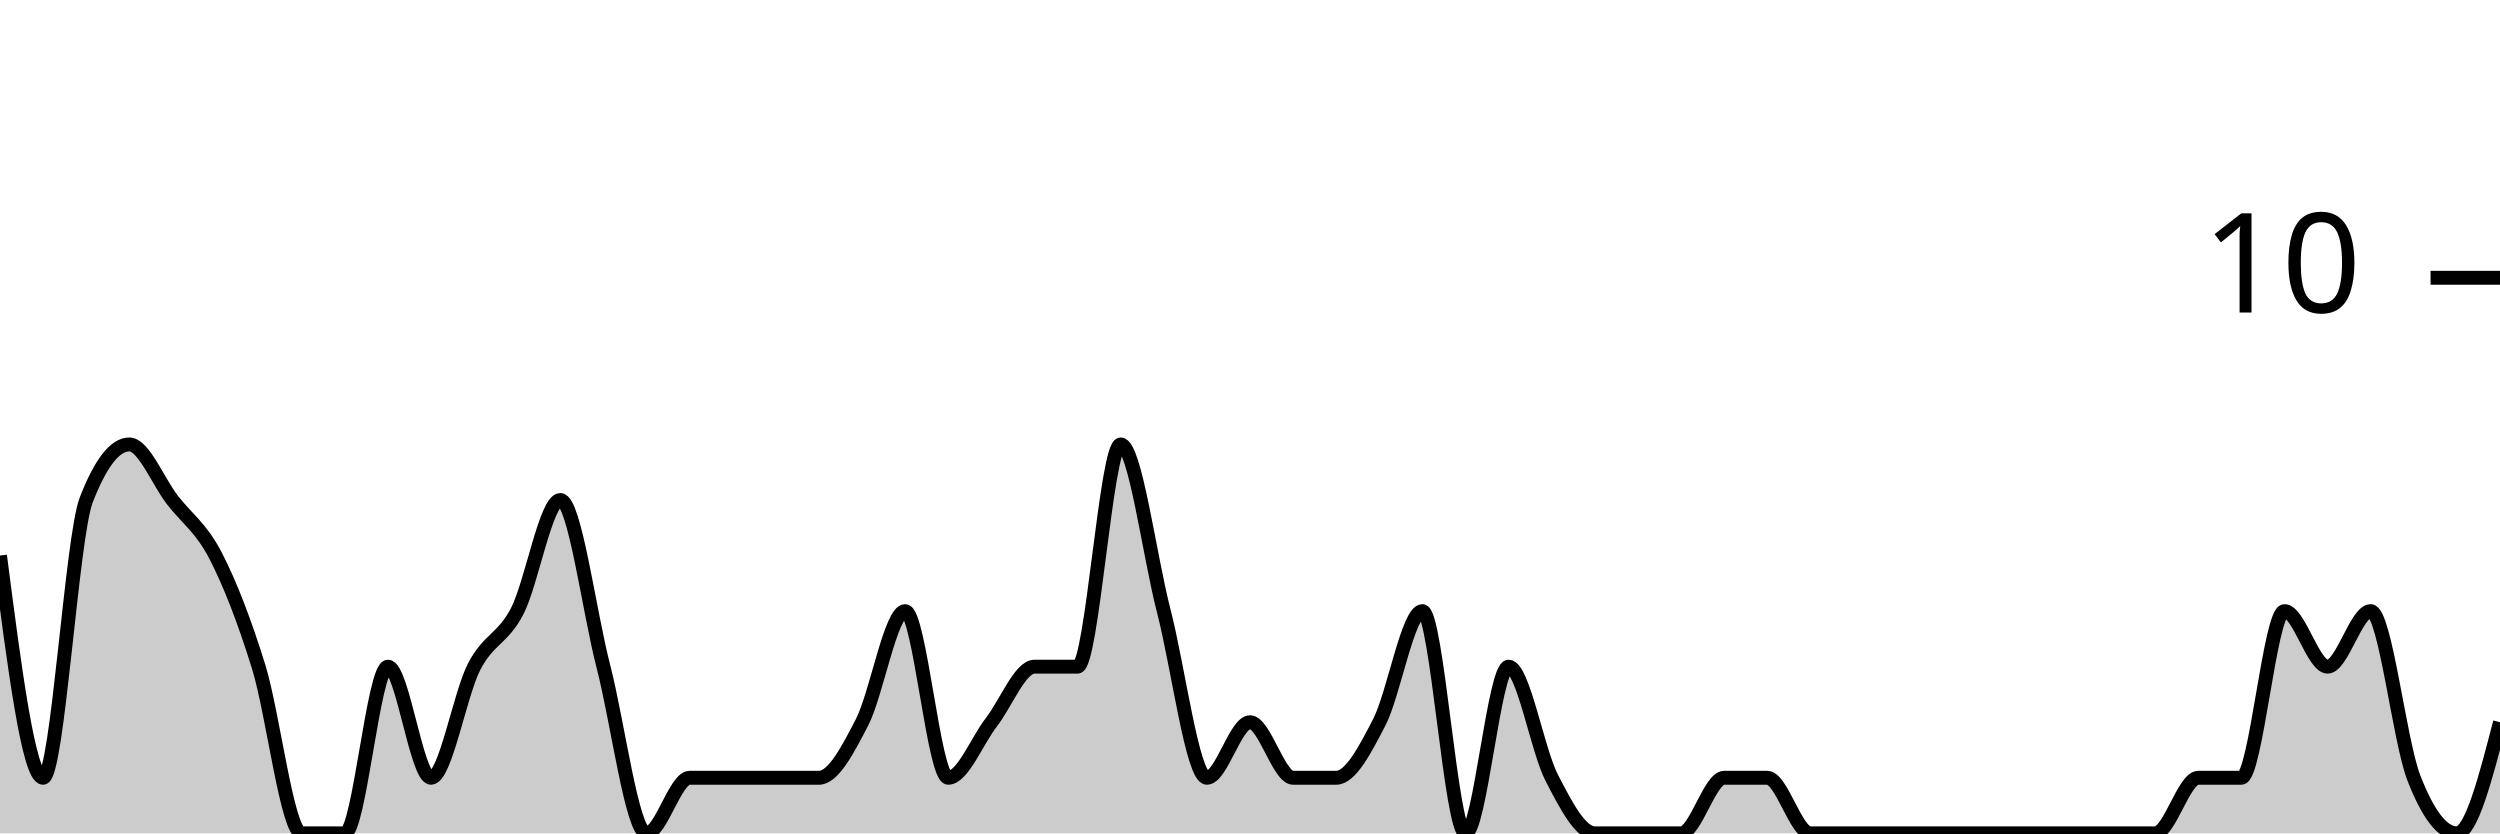
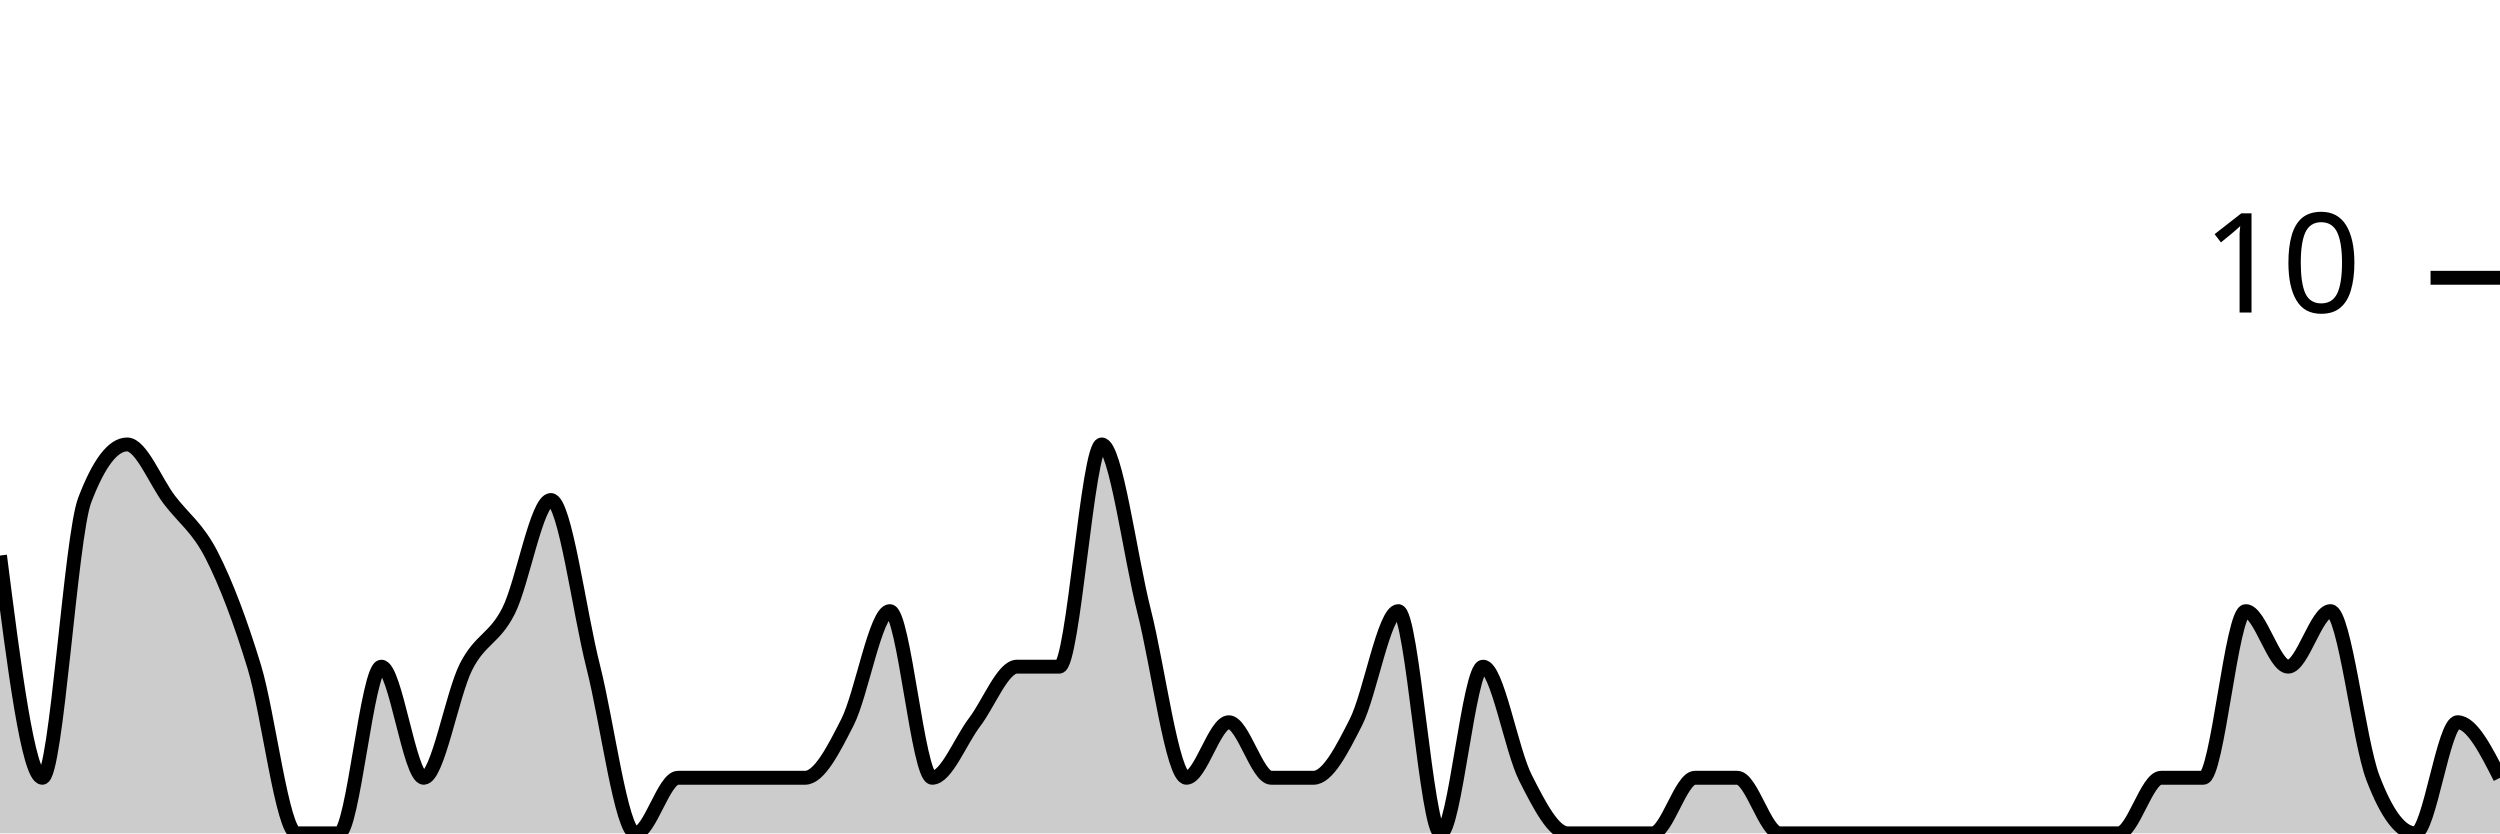
<svg xmlns="http://www.w3.org/2000/svg" viewBox="0 0 180 60">
  <g transform="translate(0,20)">
-     <path class="area" fill="rgba(0, 0, 0, 0.2)" d="M0,20C1.034,28,2.069,36,3.103,36C4.138,36,5.172,18.667,6.207,16C7.241,13.333,8.276,12,9.31,12C10.345,12,11.379,14.667,12.414,16C13.448,17.333,14.483,18,15.517,20C16.552,22,17.586,24.667,18.621,28C19.655,31.333,20.69,40,21.724,40C22.759,40,23.793,40,24.828,40C25.862,40,26.897,28,27.931,28C28.966,28,30,36,31.034,36C32.069,36,33.103,30,34.138,28C35.172,26,36.207,26,37.241,24C38.276,22,39.31,16,40.345,16C41.379,16,42.414,24,43.448,28C44.483,32,45.517,40,46.552,40C47.586,40,48.621,36,49.655,36C50.69,36,51.724,36,52.759,36C53.793,36,54.828,36,55.862,36C56.897,36,57.931,36,58.966,36C60,36,61.034,34,62.069,32C63.103,30,64.138,24,65.172,24C66.207,24,67.241,36,68.276,36C69.31,36,70.345,33.333,71.379,32C72.414,30.667,73.448,28,74.483,28C75.517,28,76.552,28,77.586,28C78.621,28,79.655,12,80.69,12C81.724,12,82.759,20,83.793,24C84.828,28,85.862,36,86.897,36C87.931,36,88.966,32,90,32C91.034,32,92.069,36,93.103,36C94.138,36,95.172,36,96.207,36C97.241,36,98.276,34,99.31,32C100.345,30,101.379,24,102.414,24C103.448,24,104.483,40,105.517,40C106.552,40,107.586,28,108.621,28C109.655,28,110.69,34,111.724,36C112.759,38,113.793,40,114.828,40C115.862,40,116.897,40,117.931,40C118.966,40,120,40,121.034,40C122.069,40,123.103,36,124.138,36C125.172,36,126.207,36,127.241,36C128.276,36,129.31,40,130.345,40C131.379,40,132.414,40,133.448,40C134.483,40,135.517,40,136.552,40C137.586,40,138.621,40,139.655,40C140.69,40,141.724,40,142.759,40C143.793,40,144.828,40,145.862,40C146.897,40,147.931,40,148.966,40C150,40,151.034,40,152.069,40C153.103,40,154.138,40,155.172,40C156.207,40,157.241,36,158.276,36C159.31,36,160.345,36,161.379,36C162.414,36,163.448,24,164.483,24C165.517,24,166.552,28,167.586,28C168.621,28,169.655,24,170.69,24C171.724,24,172.759,33.333,173.793,36C174.828,38.667,175.862,40,176.897,40C177.931,40,178.966,36,180,32L180,40C178.966,40,177.931,40,176.897,40C175.862,40,174.828,40,173.793,40C172.759,40,171.724,40,170.69,40C169.655,40,168.621,40,167.586,40C166.552,40,165.517,40,164.483,40C163.448,40,162.414,40,161.379,40C160.345,40,159.31,40,158.276,40C157.241,40,156.207,40,155.172,40C154.138,40,153.103,40,152.069,40C151.034,40,150,40,148.966,40C147.931,40,146.897,40,145.862,40C144.828,40,143.793,40,142.759,40C141.724,40,140.69,40,139.655,40C138.621,40,137.586,40,136.552,40C135.517,40,134.483,40,133.448,40C132.414,40,131.379,40,130.345,40C129.31,40,128.276,40,127.241,40C126.207,40,125.172,40,124.138,40C123.103,40,122.069,40,121.034,40C120,40,118.966,40,117.931,40C116.897,40,115.862,40,114.828,40C113.793,40,112.759,40,111.724,40C110.69,40,109.655,40,108.621,40C107.586,40,106.552,40,105.517,40C104.483,40,103.448,40,102.414,40C101.379,40,100.345,40,99.31,40C98.276,40,97.241,40,96.207,40C95.172,40,94.138,40,93.103,40C92.069,40,91.034,40,90,40C88.966,40,87.931,40,86.897,40C85.862,40,84.828,40,83.793,40C82.759,40,81.724,40,80.69,40C79.655,40,78.621,40,77.586,40C76.552,40,75.517,40,74.483,40C73.448,40,72.414,40,71.379,40C70.345,40,69.31,40,68.276,40C67.241,40,66.207,40,65.172,40C64.138,40,63.103,40,62.069,40C61.034,40,60,40,58.966,40C57.931,40,56.897,40,55.862,40C54.828,40,53.793,40,52.759,40C51.724,40,50.69,40,49.655,40C48.621,40,47.586,40,46.552,40C45.517,40,44.483,40,43.448,40C42.414,40,41.379,40,40.345,40C39.31,40,38.276,40,37.241,40C36.207,40,35.172,40,34.138,40C33.103,40,32.069,40,31.034,40C30,40,28.966,40,27.931,40C26.897,40,25.862,40,24.828,40C23.793,40,22.759,40,21.724,40C20.69,40,19.655,40,18.621,40C17.586,40,16.552,40,15.517,40C14.483,40,13.448,40,12.414,40C11.379,40,10.345,40,9.31,40C8.276,40,7.241,40,6.207,40C5.172,40,4.138,40,3.103,40C2.069,40,1.034,40,0,40Z" />
-     <path class="line" stroke="black" fill="none" d="M0,20C1.034,28,2.069,36,3.103,36C4.138,36,5.172,18.667,6.207,16C7.241,13.333,8.276,12,9.31,12C10.345,12,11.379,14.667,12.414,16C13.448,17.333,14.483,18,15.517,20C16.552,22,17.586,24.667,18.621,28C19.655,31.333,20.69,40,21.724,40C22.759,40,23.793,40,24.828,40C25.862,40,26.897,28,27.931,28C28.966,28,30,36,31.034,36C32.069,36,33.103,30,34.138,28C35.172,26,36.207,26,37.241,24C38.276,22,39.31,16,40.345,16C41.379,16,42.414,24,43.448,28C44.483,32,45.517,40,46.552,40C47.586,40,48.621,36,49.655,36C50.69,36,51.724,36,52.759,36C53.793,36,54.828,36,55.862,36C56.897,36,57.931,36,58.966,36C60,36,61.034,34,62.069,32C63.103,30,64.138,24,65.172,24C66.207,24,67.241,36,68.276,36C69.31,36,70.345,33.333,71.379,32C72.414,30.667,73.448,28,74.483,28C75.517,28,76.552,28,77.586,28C78.621,28,79.655,12,80.69,12C81.724,12,82.759,20,83.793,24C84.828,28,85.862,36,86.897,36C87.931,36,88.966,32,90,32C91.034,32,92.069,36,93.103,36C94.138,36,95.172,36,96.207,36C97.241,36,98.276,34,99.31,32C100.345,30,101.379,24,102.414,24C103.448,24,104.483,40,105.517,40C106.552,40,107.586,28,108.621,28C109.655,28,110.69,34,111.724,36C112.759,38,113.793,40,114.828,40C115.862,40,116.897,40,117.931,40C118.966,40,120,40,121.034,40C122.069,40,123.103,36,124.138,36C125.172,36,126.207,36,127.241,36C128.276,36,129.31,40,130.345,40C131.379,40,132.414,40,133.448,40C134.483,40,135.517,40,136.552,40C137.586,40,138.621,40,139.655,40C140.69,40,141.724,40,142.759,40C143.793,40,144.828,40,145.862,40C146.897,40,147.931,40,148.966,40C150,40,151.034,40,152.069,40C153.103,40,154.138,40,155.172,40C156.207,40,157.241,36,158.276,36C159.31,36,160.345,36,161.379,36C162.414,36,163.448,24,164.483,24C165.517,24,166.552,28,167.586,28C168.621,28,169.655,24,170.69,24C171.724,24,172.759,33.333,173.793,36C174.828,38.667,175.862,40,176.897,40C177.931,40,178.966,36,180,32" />
+     <path class="area" fill="rgba(0, 0, 0, 0.2)" d="M0,20C1.017,28,2.034,36,3.051,36C4.068,36,5.085,18.667,6.102,16C7.119,13.333,8.136,12,9.153,12C10.169,12,11.186,14.667,12.203,16C13.22,17.333,14.237,18,15.254,20C16.271,22,17.288,24.667,18.305,28C19.322,31.333,20.339,40,21.356,40C22.373,40,23.39,40,24.407,40C25.424,40,26.441,28,27.458,28C28.475,28,29.492,36,30.508,36C31.525,36,32.542,30,33.559,28C34.576,26,35.593,26,36.61,24C37.627,22,38.644,16,39.661,16C40.678,16,41.695,24,42.712,28C43.729,32,44.746,40,45.763,40C46.78,40,47.797,36,48.814,36C49.831,36,50.847,36,51.864,36C52.881,36,53.898,36,54.915,36C55.932,36,56.949,36,57.966,36C58.983,36,60,34,61.017,32C62.034,30,63.051,24,64.068,24C65.085,24,66.102,36,67.119,36C68.136,36,69.153,33.333,70.169,32C71.186,30.667,72.203,28,73.22,28C74.237,28,75.254,28,76.271,28C77.288,28,78.305,12,79.322,12C80.339,12,81.356,20,82.373,24C83.39,28,84.407,36,85.424,36C86.441,36,87.458,32,88.475,32C89.492,32,90.508,36,91.525,36C92.542,36,93.559,36,94.576,36C95.593,36,96.61,34,97.627,32C98.644,30,99.661,24,100.678,24C101.695,24,102.712,40,103.729,40C104.746,40,105.763,28,106.78,28C107.797,28,108.814,34,109.831,36C110.847,38,111.864,40,112.881,40C113.898,40,114.915,40,115.932,40C116.949,40,117.966,40,118.983,40C120,40,121.017,36,122.034,36C123.051,36,124.068,36,125.085,36C126.102,36,127.119,40,128.136,40C129.153,40,130.169,40,131.186,40C132.203,40,133.22,40,134.237,40C135.254,40,136.271,40,137.288,40C138.305,40,139.322,40,140.339,40C141.356,40,142.373,40,143.39,40C144.407,40,145.424,40,146.441,40C147.458,40,148.475,40,149.492,40C150.508,40,151.525,40,152.542,40C153.559,40,154.576,36,155.593,36C156.61,36,157.627,36,158.644,36C159.661,36,160.678,24,161.695,24C162.712,24,163.729,28,164.746,28C165.763,28,166.78,24,167.797,24C168.814,24,169.831,33.333,170.847,36C171.864,38.667,172.881,40,173.898,40C174.915,40,175.932,32,176.949,32C177.966,32,178.983,34,180,36L180,40C178.983,40,177.966,40,176.949,40C175.932,40,174.915,40,173.898,40C172.881,40,171.864,40,170.847,40C169.831,40,168.814,40,167.797,40C166.78,40,165.763,40,164.746,40C163.729,40,162.712,40,161.695,40C160.678,40,159.661,40,158.644,40C157.627,40,156.61,40,155.593,40C154.576,40,153.559,40,152.542,40C151.525,40,150.508,40,149.492,40C148.475,40,147.458,40,146.441,40C145.424,40,144.407,40,143.39,40C142.373,40,141.356,40,140.339,40C139.322,40,138.305,40,137.288,40C136.271,40,135.254,40,134.237,40C133.22,40,132.203,40,131.186,40C130.169,40,129.153,40,128.136,40C127.119,40,126.102,40,125.085,40C124.068,40,123.051,40,122.034,40C121.017,40,120,40,118.983,40C117.966,40,116.949,40,115.932,40C114.915,40,113.898,40,112.881,40C111.864,40,110.847,40,109.831,40C108.814,40,107.797,40,106.78,40C105.763,40,104.746,40,103.729,40C102.712,40,101.695,40,100.678,40C99.661,40,98.644,40,97.627,40C96.61,40,95.593,40,94.576,40C93.559,40,92.542,40,91.525,40C90.508,40,89.492,40,88.475,40C87.458,40,86.441,40,85.424,40C84.407,40,83.39,40,82.373,40C81.356,40,80.339,40,79.322,40C78.305,40,77.288,40,76.271,40C75.254,40,74.237,40,73.22,40C72.203,40,71.186,40,70.169,40C69.153,40,68.136,40,67.119,40C66.102,40,65.085,40,64.068,40C63.051,40,62.034,40,61.017,40C60,40,58.983,40,57.966,40C56.949,40,55.932,40,54.915,40C53.898,40,52.881,40,51.864,40C50.847,40,49.831,40,48.814,40C47.797,40,46.78,40,45.763,40C44.746,40,43.729,40,42.712,40C41.695,40,40.678,40,39.661,40C38.644,40,37.627,40,36.61,40C35.593,40,34.576,40,33.559,40C32.542,40,31.525,40,30.508,40C29.492,40,28.475,40,27.458,40C26.441,40,25.424,40,24.407,40C23.39,40,22.373,40,21.356,40C20.339,40,19.322,40,18.305,40C17.288,40,16.271,40,15.254,40C14.237,40,13.22,40,12.203,40C11.186,40,10.169,40,9.153,40C8.136,40,7.119,40,6.102,40C5.085,40,4.068,40,3.051,40C2.034,40,1.017,40,0,40Z" />
+     <path class="line" stroke="black" fill="none" d="M0,20C1.017,28,2.034,36,3.051,36C4.068,36,5.085,18.667,6.102,16C7.119,13.333,8.136,12,9.153,12C10.169,12,11.186,14.667,12.203,16C13.22,17.333,14.237,18,15.254,20C16.271,22,17.288,24.667,18.305,28C19.322,31.333,20.339,40,21.356,40C22.373,40,23.39,40,24.407,40C25.424,40,26.441,28,27.458,28C28.475,28,29.492,36,30.508,36C31.525,36,32.542,30,33.559,28C34.576,26,35.593,26,36.61,24C37.627,22,38.644,16,39.661,16C40.678,16,41.695,24,42.712,28C43.729,32,44.746,40,45.763,40C46.78,40,47.797,36,48.814,36C49.831,36,50.847,36,51.864,36C52.881,36,53.898,36,54.915,36C55.932,36,56.949,36,57.966,36C58.983,36,60,34,61.017,32C62.034,30,63.051,24,64.068,24C65.085,24,66.102,36,67.119,36C68.136,36,69.153,33.333,70.169,32C71.186,30.667,72.203,28,73.22,28C74.237,28,75.254,28,76.271,28C77.288,28,78.305,12,79.322,12C80.339,12,81.356,20,82.373,24C83.39,28,84.407,36,85.424,36C86.441,36,87.458,32,88.475,32C89.492,32,90.508,36,91.525,36C92.542,36,93.559,36,94.576,36C95.593,36,96.61,34,97.627,32C98.644,30,99.661,24,100.678,24C101.695,24,102.712,40,103.729,40C104.746,40,105.763,28,106.78,28C107.797,28,108.814,34,109.831,36C110.847,38,111.864,40,112.881,40C113.898,40,114.915,40,115.932,40C116.949,40,117.966,40,118.983,40C120,40,121.017,36,122.034,36C123.051,36,124.068,36,125.085,36C126.102,36,127.119,40,128.136,40C129.153,40,130.169,40,131.186,40C132.203,40,133.22,40,134.237,40C135.254,40,136.271,40,137.288,40C138.305,40,139.322,40,140.339,40C141.356,40,142.373,40,143.39,40C144.407,40,145.424,40,146.441,40C147.458,40,148.475,40,149.492,40C150.508,40,151.525,40,152.542,40C153.559,40,154.576,36,155.593,36C156.61,36,157.627,36,158.644,36C159.661,36,160.678,24,161.695,24C162.712,24,163.729,28,164.746,28C165.763,28,166.78,24,167.797,24C168.814,24,169.831,33.333,170.847,36C171.864,38.667,172.881,40,173.898,40C174.915,40,175.932,32,176.949,32C177.966,32,178.983,34,180,36" />
    <path class="axis-ceiling" stroke-width="1" stroke="black" fill="none" d="M175,0L180,0" />
    <text class="axis-ceiling-label" font-family="sans-serif" text-anchor="end" font-size="10px" x="170" y="2.5">10</text>
  </g>
</svg>
